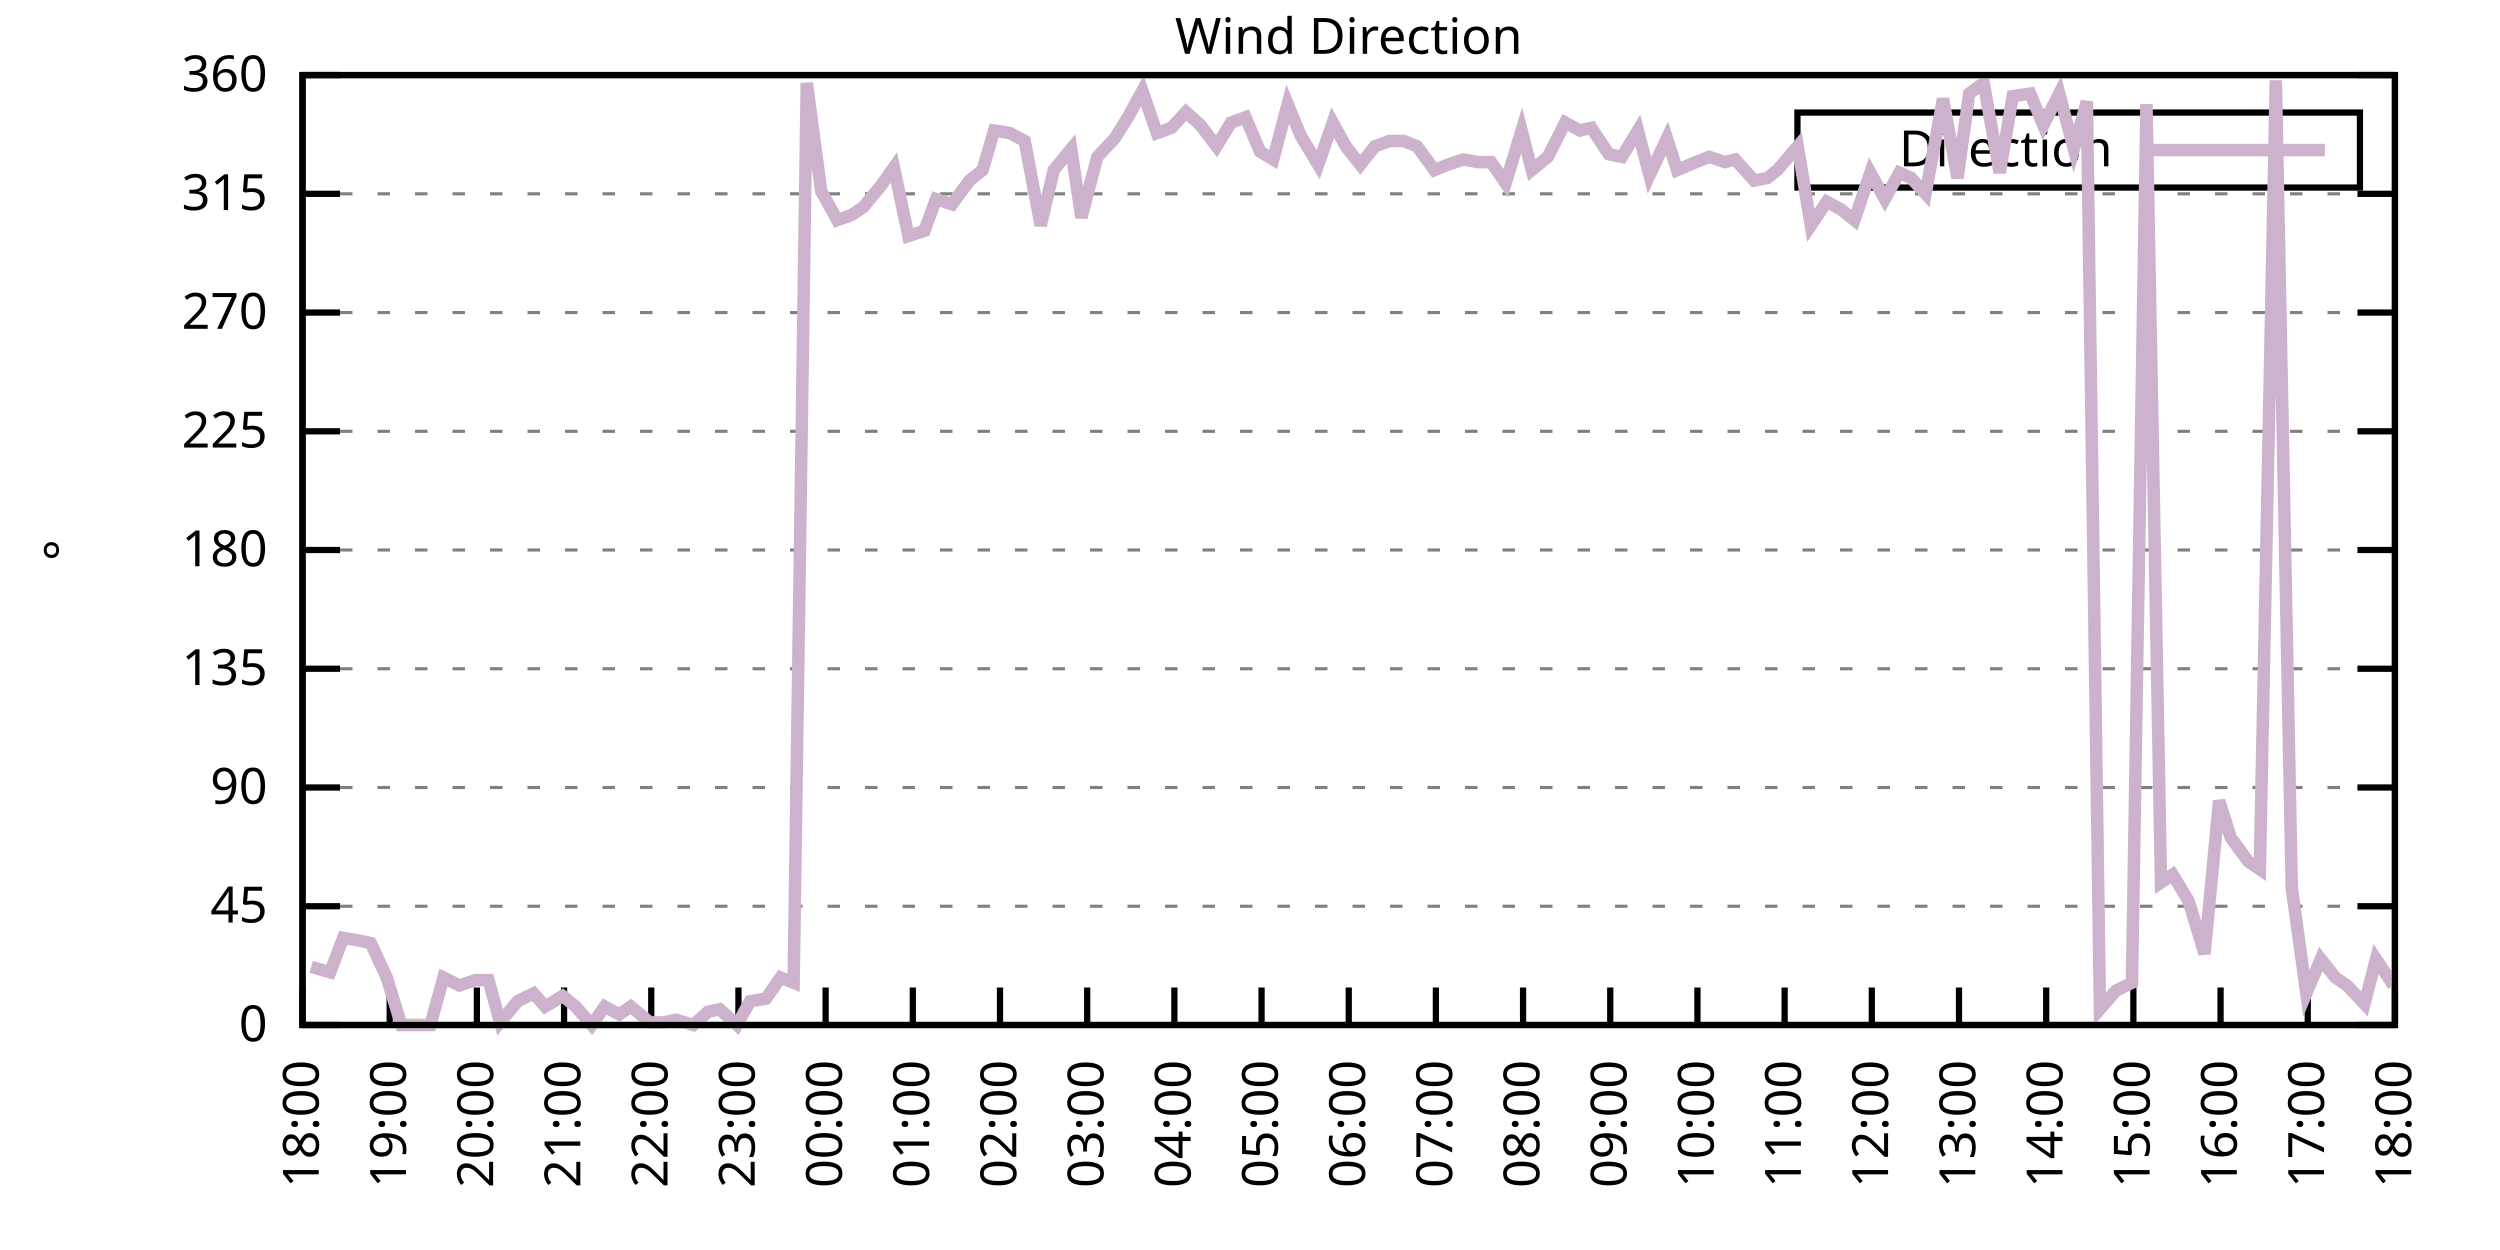
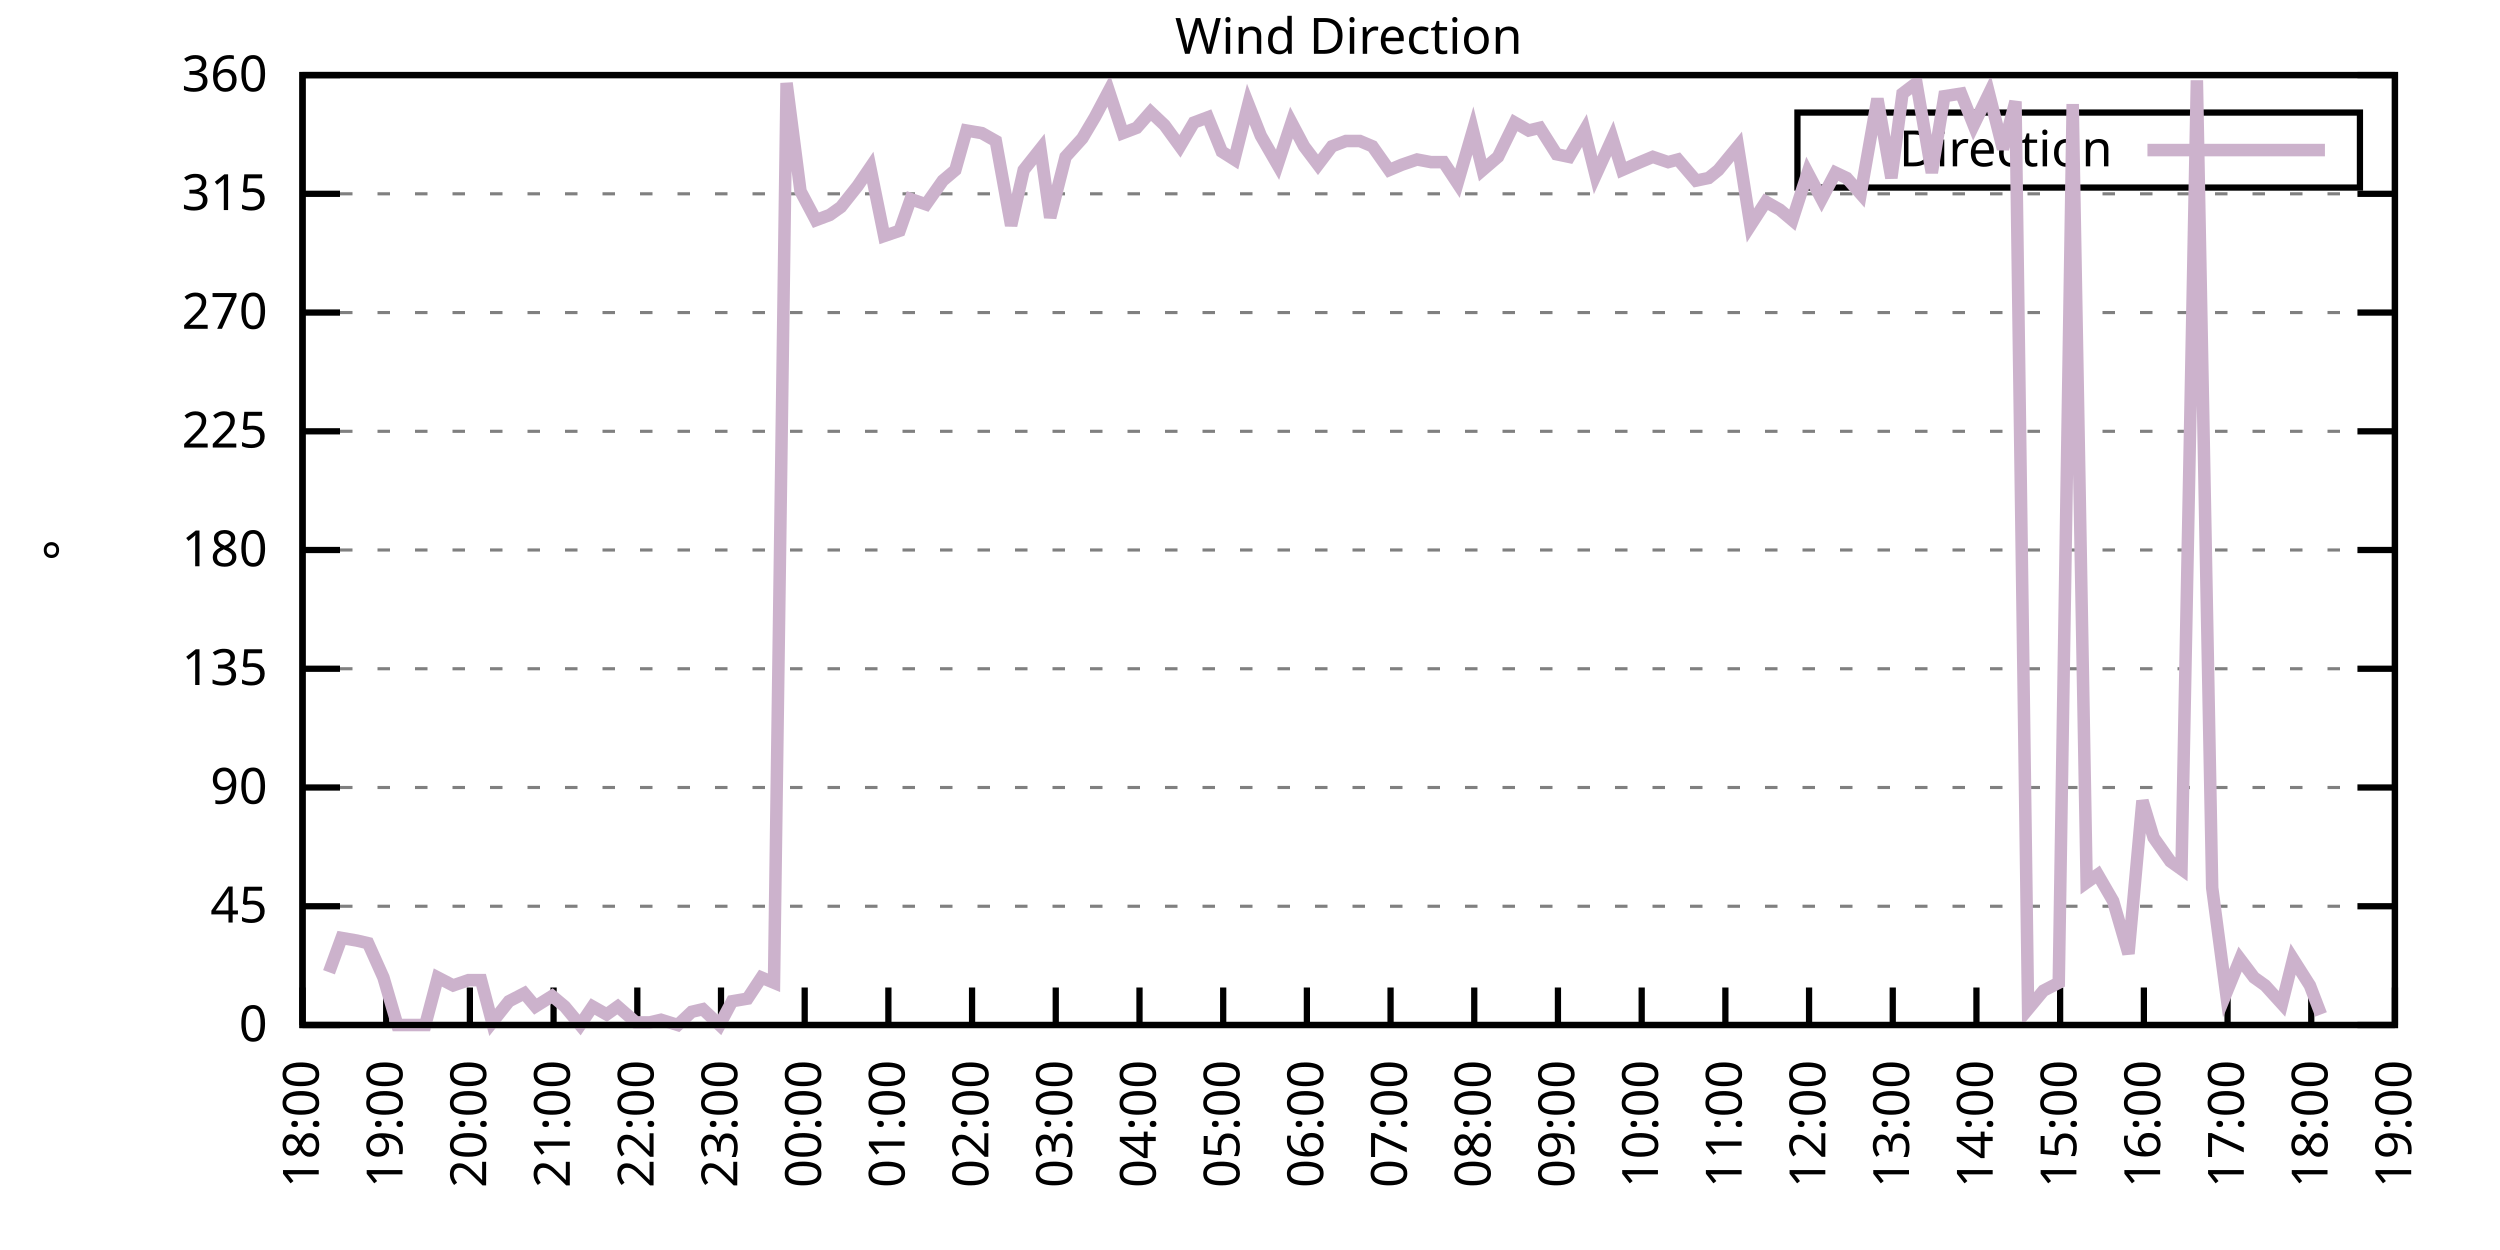
<svg xmlns="http://www.w3.org/2000/svg" xmlns:xlink="http://www.w3.org/1999/xlink" width="400" height="200" viewBox="0 0 400 200">
  <g id="gnuplot_canvas">
    <rect x="0" y="0" width="400" height="200" fill="none" />
    <defs>
      <circle id="gpDot" r="0.5" stroke-width="0.5" stroke="currentColor" />
      <path id="gpPt0" stroke-width="0.333" stroke="currentColor" d="M-1,0 h2 M0,-1 v2" />
      <path id="gpPt1" stroke-width="0.333" stroke="currentColor" d="M-1,-1 L1,1 M1,-1 L-1,1" />
      <path id="gpPt2" stroke-width="0.333" stroke="currentColor" d="M-1,0 L1,0 M0,-1 L0,1 M-1,-1 L1,1 M-1,1 L1,-1" />
      <rect id="gpPt3" stroke-width="0.333" stroke="currentColor" x="-1" y="-1" width="2" height="2" />
      <rect id="gpPt4" stroke-width="0.333" stroke="currentColor" fill="currentColor" x="-1" y="-1" width="2" height="2" />
      <circle id="gpPt5" stroke-width="0.333" stroke="currentColor" cx="0" cy="0" r="1" />
      <use xlink:href="#gpPt5" id="gpPt6" fill="currentColor" stroke="none" />
      <path id="gpPt7" stroke-width="0.333" stroke="currentColor" d="M0,-1.33 L-1.33,0.67 L1.33,0.67 z" />
      <use xlink:href="#gpPt7" id="gpPt8" fill="currentColor" stroke="none" />
      <use xlink:href="#gpPt7" id="gpPt9" stroke="currentColor" transform="rotate(180)" />
      <use xlink:href="#gpPt9" id="gpPt10" fill="currentColor" stroke="none" />
      <use xlink:href="#gpPt3" id="gpPt11" stroke="currentColor" transform="rotate(45)" />
      <use xlink:href="#gpPt11" id="gpPt12" fill="currentColor" stroke="none" />
      <path id="gpPt13" stroke-width="0.333" stroke="currentColor" d="M0,1.330 L1.265,0.411 L0.782,-1.067 L-0.782,-1.076 L-1.265,0.411 z" />
      <use xlink:href="#gpPt13" id="gpPt14" fill="currentColor" stroke="none" />
      <filter id="textbox" filterUnits="objectBoundingBox" x="0" y="0" height="1" width="1">
        <feFlood flood-color="white" flood-opacity="1" result="bgnd" />
        <feComposite in="SourceGraphic" in2="bgnd" operator="atop" />
      </filter>
      <filter id="greybox" filterUnits="objectBoundingBox" x="0" y="0" height="1" width="1">
        <feFlood flood-color="lightgrey" flood-opacity="1" result="grey" />
        <feComposite in="SourceGraphic" in2="grey" operator="atop" />
      </filter>
    </defs>
    <g fill="none" color="white" stroke="currentColor" stroke-width="1.00" stroke-linecap="butt" stroke-linejoin="miter">
</g>
    <g fill="none" color="black" stroke="currentColor" stroke-width="1.00" stroke-linecap="butt" stroke-linejoin="miter">
      <g stroke="none" shape-rendering="crispEdges">
        <polygon fill="rgb(255, 255, 255)" points="48.40,164.00 383.18,164.00 383.18,12.02 48.40,12.02 " />
      </g>
    </g>
    <g fill="none" color="black" stroke="currentColor" stroke-width="1.00" stroke-linecap="butt" stroke-linejoin="miter">
</g>
    <g fill="none" color="black" stroke="black" stroke-width="0.50" stroke-linecap="butt" stroke-linejoin="miter">
</g>
    <g fill="none" color="gray" stroke="currentColor" stroke-width="0.50" stroke-linecap="butt" stroke-linejoin="miter">
      <path stroke="gray" stroke-dasharray="2,4" class="gridline" d="M48.40,164.00 L383.19,164.00  " />
    </g>
    <g fill="none" color="gray" stroke="gray" stroke-width="1.00" stroke-linecap="butt" stroke-linejoin="miter">
</g>
    <g fill="none" color="black" stroke="currentColor" stroke-width="1.00" stroke-linecap="butt" stroke-linejoin="miter">
      <path stroke="black" d="M48.40,164.00 L54.40,164.00 M383.19,164.00 L377.19,164.00  " />
      <g transform="translate(42.80,166.60)" stroke="none" fill="black" font-family="Sans" font-size="8.00" text-anchor="end">
        <text>
          <tspan font-family="Sans"> 0</tspan>
        </text>
      </g>
    </g>
    <g fill="none" color="black" stroke="currentColor" stroke-width="1.00" stroke-linecap="butt" stroke-linejoin="miter">
</g>
    <g fill="none" color="black" stroke="black" stroke-width="0.50" stroke-linecap="butt" stroke-linejoin="miter">
</g>
    <g fill="none" color="gray" stroke="currentColor" stroke-width="0.50" stroke-linecap="butt" stroke-linejoin="miter">
      <path stroke="gray" stroke-dasharray="2,4" class="gridline" d="M48.40,145.00 L383.19,145.00  " />
    </g>
    <g fill="none" color="gray" stroke="gray" stroke-width="1.00" stroke-linecap="butt" stroke-linejoin="miter">
</g>
    <g fill="none" color="black" stroke="currentColor" stroke-width="1.00" stroke-linecap="butt" stroke-linejoin="miter">
      <path stroke="black" d="M48.40,145.00 L54.40,145.00 M383.19,145.00 L377.19,145.00  " />
      <g transform="translate(42.80,147.60)" stroke="none" fill="black" font-family="Sans" font-size="8.00" text-anchor="end">
        <text>
          <tspan font-family="Sans"> 45</tspan>
        </text>
      </g>
    </g>
    <g fill="none" color="black" stroke="currentColor" stroke-width="1.00" stroke-linecap="butt" stroke-linejoin="miter">
</g>
    <g fill="none" color="black" stroke="black" stroke-width="0.50" stroke-linecap="butt" stroke-linejoin="miter">
</g>
    <g fill="none" color="gray" stroke="currentColor" stroke-width="0.50" stroke-linecap="butt" stroke-linejoin="miter">
      <path stroke="gray" stroke-dasharray="2,4" class="gridline" d="M48.40,126.00 L383.19,126.00  " />
    </g>
    <g fill="none" color="gray" stroke="gray" stroke-width="1.00" stroke-linecap="butt" stroke-linejoin="miter">
</g>
    <g fill="none" color="black" stroke="currentColor" stroke-width="1.00" stroke-linecap="butt" stroke-linejoin="miter">
      <path stroke="black" d="M48.40,126.00 L54.40,126.00 M383.19,126.00 L377.19,126.00  " />
      <g transform="translate(42.80,128.60)" stroke="none" fill="black" font-family="Sans" font-size="8.00" text-anchor="end">
        <text>
          <tspan font-family="Sans"> 90</tspan>
        </text>
      </g>
    </g>
    <g fill="none" color="black" stroke="currentColor" stroke-width="1.00" stroke-linecap="butt" stroke-linejoin="miter">
</g>
    <g fill="none" color="black" stroke="black" stroke-width="0.50" stroke-linecap="butt" stroke-linejoin="miter">
</g>
    <g fill="none" color="gray" stroke="currentColor" stroke-width="0.50" stroke-linecap="butt" stroke-linejoin="miter">
      <path stroke="gray" stroke-dasharray="2,4" class="gridline" d="M48.40,107.00 L383.19,107.00  " />
    </g>
    <g fill="none" color="gray" stroke="gray" stroke-width="1.00" stroke-linecap="butt" stroke-linejoin="miter">
</g>
    <g fill="none" color="black" stroke="currentColor" stroke-width="1.00" stroke-linecap="butt" stroke-linejoin="miter">
      <path stroke="black" d="M48.40,107.00 L54.40,107.00 M383.19,107.00 L377.19,107.00  " />
      <g transform="translate(42.80,109.60)" stroke="none" fill="black" font-family="Sans" font-size="8.00" text-anchor="end">
        <text>
          <tspan font-family="Sans"> 135</tspan>
        </text>
      </g>
    </g>
    <g fill="none" color="black" stroke="currentColor" stroke-width="1.00" stroke-linecap="butt" stroke-linejoin="miter">
</g>
    <g fill="none" color="black" stroke="black" stroke-width="0.50" stroke-linecap="butt" stroke-linejoin="miter">
</g>
    <g fill="none" color="gray" stroke="currentColor" stroke-width="0.50" stroke-linecap="butt" stroke-linejoin="miter">
      <path stroke="gray" stroke-dasharray="2,4" class="gridline" d="M48.40,88.00 L383.19,88.00  " />
    </g>
    <g fill="none" color="gray" stroke="gray" stroke-width="1.00" stroke-linecap="butt" stroke-linejoin="miter">
</g>
    <g fill="none" color="black" stroke="currentColor" stroke-width="1.00" stroke-linecap="butt" stroke-linejoin="miter">
      <path stroke="black" d="M48.40,88.00 L54.40,88.00 M383.19,88.00 L377.19,88.00  " />
      <g transform="translate(42.80,90.60)" stroke="none" fill="black" font-family="Sans" font-size="8.00" text-anchor="end">
        <text>
          <tspan font-family="Sans"> 180</tspan>
        </text>
      </g>
    </g>
    <g fill="none" color="black" stroke="currentColor" stroke-width="1.00" stroke-linecap="butt" stroke-linejoin="miter">
</g>
    <g fill="none" color="black" stroke="black" stroke-width="0.50" stroke-linecap="butt" stroke-linejoin="miter">
</g>
    <g fill="none" color="gray" stroke="currentColor" stroke-width="0.50" stroke-linecap="butt" stroke-linejoin="miter">
      <path stroke="gray" stroke-dasharray="2,4" class="gridline" d="M48.40,69.01 L383.19,69.01  " />
    </g>
    <g fill="none" color="gray" stroke="gray" stroke-width="1.00" stroke-linecap="butt" stroke-linejoin="miter">
</g>
    <g fill="none" color="black" stroke="currentColor" stroke-width="1.00" stroke-linecap="butt" stroke-linejoin="miter">
      <path stroke="black" d="M48.40,69.01 L54.40,69.01 M383.19,69.01 L377.19,69.01  " />
      <g transform="translate(42.80,71.61)" stroke="none" fill="black" font-family="Sans" font-size="8.00" text-anchor="end">
        <text>
          <tspan font-family="Sans"> 225</tspan>
        </text>
      </g>
    </g>
    <g fill="none" color="black" stroke="currentColor" stroke-width="1.00" stroke-linecap="butt" stroke-linejoin="miter">
</g>
    <g fill="none" color="black" stroke="black" stroke-width="0.50" stroke-linecap="butt" stroke-linejoin="miter">
</g>
    <g fill="none" color="gray" stroke="currentColor" stroke-width="0.50" stroke-linecap="butt" stroke-linejoin="miter">
      <path stroke="gray" stroke-dasharray="2,4" class="gridline" d="M48.40,50.01 L383.19,50.01  " />
    </g>
    <g fill="none" color="gray" stroke="gray" stroke-width="1.00" stroke-linecap="butt" stroke-linejoin="miter">
</g>
    <g fill="none" color="black" stroke="currentColor" stroke-width="1.00" stroke-linecap="butt" stroke-linejoin="miter">
      <path stroke="black" d="M48.40,50.01 L54.40,50.01 M383.19,50.01 L377.19,50.01  " />
      <g transform="translate(42.80,52.61)" stroke="none" fill="black" font-family="Sans" font-size="8.00" text-anchor="end">
        <text>
          <tspan font-family="Sans"> 270</tspan>
        </text>
      </g>
    </g>
    <g fill="none" color="black" stroke="currentColor" stroke-width="1.00" stroke-linecap="butt" stroke-linejoin="miter">
</g>
    <g fill="none" color="black" stroke="black" stroke-width="0.50" stroke-linecap="butt" stroke-linejoin="miter">
</g>
    <g fill="none" color="gray" stroke="currentColor" stroke-width="0.50" stroke-linecap="butt" stroke-linejoin="miter">
      <path stroke="gray" stroke-dasharray="2,4" class="gridline" d="M48.40,31.01 L383.19,31.01  " />
    </g>
    <g fill="none" color="gray" stroke="gray" stroke-width="1.00" stroke-linecap="butt" stroke-linejoin="miter">
</g>
    <g fill="none" color="black" stroke="currentColor" stroke-width="1.00" stroke-linecap="butt" stroke-linejoin="miter">
      <path stroke="black" d="M48.40,31.01 L54.40,31.01 M383.19,31.01 L377.19,31.01  " />
      <g transform="translate(42.80,33.61)" stroke="none" fill="black" font-family="Sans" font-size="8.00" text-anchor="end">
        <text>
          <tspan font-family="Sans"> 315</tspan>
        </text>
      </g>
    </g>
    <g fill="none" color="black" stroke="currentColor" stroke-width="1.00" stroke-linecap="butt" stroke-linejoin="miter">
</g>
    <g fill="none" color="black" stroke="black" stroke-width="0.50" stroke-linecap="butt" stroke-linejoin="miter">
</g>
    <g fill="none" color="gray" stroke="currentColor" stroke-width="0.50" stroke-linecap="butt" stroke-linejoin="miter">
      <path stroke="gray" stroke-dasharray="2,4" class="gridline" d="M48.40,12.01 L383.19,12.01  " />
    </g>
    <g fill="none" color="gray" stroke="gray" stroke-width="1.00" stroke-linecap="butt" stroke-linejoin="miter">
</g>
    <g fill="none" color="black" stroke="currentColor" stroke-width="1.00" stroke-linecap="butt" stroke-linejoin="miter">
      <path stroke="black" d="M48.40,12.01 L54.40,12.01 M383.19,12.01 L377.19,12.01  " />
      <g transform="translate(42.80,14.61)" stroke="none" fill="black" font-family="Sans" font-size="8.00" text-anchor="end">
        <text>
          <tspan font-family="Sans"> 360</tspan>
        </text>
      </g>
    </g>
    <g fill="none" color="black" stroke="currentColor" stroke-width="1.00" stroke-linecap="butt" stroke-linejoin="miter">
      <path stroke="black" d="M48.40,164.00 L48.40,158.00  " />
      <g transform="translate(51.00,169.60) rotate(270.00)" stroke="none" fill="black" font-family="Sans" font-size="8.00" text-anchor="end">
        <text>
          <tspan font-family="Sans">18:00</tspan>
        </text>
      </g>
    </g>
    <g fill="none" color="black" stroke="currentColor" stroke-width="1.00" stroke-linecap="butt" stroke-linejoin="miter">
-       <path stroke="black" d="M62.35,164.00 L62.35,158.00  " />
-       <g transform="translate(64.95,169.60) rotate(270.00)" stroke="none" fill="black" font-family="Sans" font-size="8.00" text-anchor="end">
+       <path stroke="black" d="M61.79,164.00 L61.79,158.00  " />
+       <g transform="translate(64.39,169.60) rotate(270.00)" stroke="none" fill="black" font-family="Sans" font-size="8.00" text-anchor="end">
        <text>
          <tspan font-family="Sans">19:00</tspan>
        </text>
      </g>
    </g>
    <g fill="none" color="black" stroke="currentColor" stroke-width="1.00" stroke-linecap="butt" stroke-linejoin="miter">
-       <path stroke="black" d="M76.30,164.00 L76.30,158.00  " />
-       <g transform="translate(78.90,169.60) rotate(270.00)" stroke="none" fill="black" font-family="Sans" font-size="8.00" text-anchor="end">
+       <path stroke="black" d="M75.18,164.00 L75.18,158.00  " />
+       <g transform="translate(77.78,169.60) rotate(270.00)" stroke="none" fill="black" font-family="Sans" font-size="8.00" text-anchor="end">
        <text>
          <tspan font-family="Sans">20:00</tspan>
        </text>
      </g>
    </g>
    <g fill="none" color="black" stroke="currentColor" stroke-width="1.00" stroke-linecap="butt" stroke-linejoin="miter">
-       <path stroke="black" d="M90.25,164.00 L90.25,158.00  " />
-       <g transform="translate(92.85,169.60) rotate(270.00)" stroke="none" fill="black" font-family="Sans" font-size="8.00" text-anchor="end">
+       <path stroke="black" d="M88.57,164.00 L88.57,158.00  " />
+       <g transform="translate(91.17,169.60) rotate(270.00)" stroke="none" fill="black" font-family="Sans" font-size="8.00" text-anchor="end">
        <text>
          <tspan font-family="Sans">21:00</tspan>
        </text>
      </g>
    </g>
    <g fill="none" color="black" stroke="currentColor" stroke-width="1.00" stroke-linecap="butt" stroke-linejoin="miter">
-       <path stroke="black" d="M104.20,164.00 L104.20,158.00  " />
-       <g transform="translate(106.80,169.60) rotate(270.00)" stroke="none" fill="black" font-family="Sans" font-size="8.00" text-anchor="end">
+       <path stroke="black" d="M101.97,164.00 L101.97,158.00  " />
+       <g transform="translate(104.57,169.60) rotate(270.00)" stroke="none" fill="black" font-family="Sans" font-size="8.00" text-anchor="end">
        <text>
          <tspan font-family="Sans">22:00</tspan>
        </text>
      </g>
    </g>
    <g fill="none" color="black" stroke="currentColor" stroke-width="1.00" stroke-linecap="butt" stroke-linejoin="miter">
-       <path stroke="black" d="M118.15,164.00 L118.15,158.00  " />
-       <g transform="translate(120.75,169.60) rotate(270.00)" stroke="none" fill="black" font-family="Sans" font-size="8.00" text-anchor="end">
+       <path stroke="black" d="M115.36,164.00 L115.36,158.00  " />
+       <g transform="translate(117.96,169.60) rotate(270.00)" stroke="none" fill="black" font-family="Sans" font-size="8.00" text-anchor="end">
        <text>
          <tspan font-family="Sans">23:00</tspan>
        </text>
      </g>
    </g>
    <g fill="none" color="black" stroke="currentColor" stroke-width="1.00" stroke-linecap="butt" stroke-linejoin="miter">
-       <path stroke="black" d="M132.10,164.00 L132.10,158.00  " />
-       <g transform="translate(134.70,169.60) rotate(270.00)" stroke="none" fill="black" font-family="Sans" font-size="8.00" text-anchor="end">
+       <path stroke="black" d="M128.75,164.00 L128.75,158.00  " />
+       <g transform="translate(131.35,169.60) rotate(270.00)" stroke="none" fill="black" font-family="Sans" font-size="8.00" text-anchor="end">
        <text>
          <tspan font-family="Sans">00:00</tspan>
        </text>
      </g>
    </g>
    <g fill="none" color="black" stroke="currentColor" stroke-width="1.00" stroke-linecap="butt" stroke-linejoin="miter">
-       <path stroke="black" d="M146.05,164.00 L146.05,158.00  " />
-       <g transform="translate(148.65,169.60) rotate(270.00)" stroke="none" fill="black" font-family="Sans" font-size="8.00" text-anchor="end">
+       <path stroke="black" d="M142.14,164.00 L142.14,158.00  " />
+       <g transform="translate(144.74,169.60) rotate(270.00)" stroke="none" fill="black" font-family="Sans" font-size="8.00" text-anchor="end">
        <text>
          <tspan font-family="Sans">01:00</tspan>
        </text>
      </g>
    </g>
    <g fill="none" color="black" stroke="currentColor" stroke-width="1.00" stroke-linecap="butt" stroke-linejoin="miter">
-       <path stroke="black" d="M160.00,164.00 L160.00,158.00  " />
-       <g transform="translate(162.60,169.60) rotate(270.00)" stroke="none" fill="black" font-family="Sans" font-size="8.00" text-anchor="end">
+       <path stroke="black" d="M155.53,164.00 L155.53,158.00  " />
+       <g transform="translate(158.13,169.60) rotate(270.00)" stroke="none" fill="black" font-family="Sans" font-size="8.00" text-anchor="end">
        <text>
          <tspan font-family="Sans">02:00</tspan>
        </text>
      </g>
    </g>
    <g fill="none" color="black" stroke="currentColor" stroke-width="1.00" stroke-linecap="butt" stroke-linejoin="miter">
-       <path stroke="black" d="M173.95,164.00 L173.95,158.00  " />
-       <g transform="translate(176.55,169.60) rotate(270.00)" stroke="none" fill="black" font-family="Sans" font-size="8.00" text-anchor="end">
+       <path stroke="black" d="M168.92,164.00 L168.92,158.00  " />
+       <g transform="translate(171.52,169.60) rotate(270.00)" stroke="none" fill="black" font-family="Sans" font-size="8.00" text-anchor="end">
        <text>
          <tspan font-family="Sans">03:00</tspan>
        </text>
      </g>
    </g>
    <g fill="none" color="black" stroke="currentColor" stroke-width="1.00" stroke-linecap="butt" stroke-linejoin="miter">
-       <path stroke="black" d="M187.90,164.00 L187.90,158.00  " />
-       <g transform="translate(190.50,169.60) rotate(270.00)" stroke="none" fill="black" font-family="Sans" font-size="8.00" text-anchor="end">
+       <path stroke="black" d="M182.32,164.00 L182.32,158.00  " />
+       <g transform="translate(184.92,169.60) rotate(270.00)" stroke="none" fill="black" font-family="Sans" font-size="8.00" text-anchor="end">
        <text>
          <tspan font-family="Sans">04:00</tspan>
        </text>
      </g>
    </g>
    <g fill="none" color="black" stroke="currentColor" stroke-width="1.00" stroke-linecap="butt" stroke-linejoin="miter">
-       <path stroke="black" d="M201.85,164.00 L201.85,158.00  " />
-       <g transform="translate(204.45,169.60) rotate(270.00)" stroke="none" fill="black" font-family="Sans" font-size="8.00" text-anchor="end">
+       <path stroke="black" d="M195.71,164.00 L195.71,158.00  " />
+       <g transform="translate(198.31,169.60) rotate(270.00)" stroke="none" fill="black" font-family="Sans" font-size="8.00" text-anchor="end">
        <text>
          <tspan font-family="Sans">05:00</tspan>
        </text>
      </g>
    </g>
    <g fill="none" color="black" stroke="currentColor" stroke-width="1.00" stroke-linecap="butt" stroke-linejoin="miter">
-       <path stroke="black" d="M215.80,164.00 L215.80,158.00  " />
-       <g transform="translate(218.40,169.60) rotate(270.00)" stroke="none" fill="black" font-family="Sans" font-size="8.00" text-anchor="end">
+       <path stroke="black" d="M209.10,164.00 L209.10,158.00  " />
+       <g transform="translate(211.70,169.60) rotate(270.00)" stroke="none" fill="black" font-family="Sans" font-size="8.00" text-anchor="end">
        <text>
          <tspan font-family="Sans">06:00</tspan>
        </text>
      </g>
    </g>
    <g fill="none" color="black" stroke="currentColor" stroke-width="1.00" stroke-linecap="butt" stroke-linejoin="miter">
-       <path stroke="black" d="M229.74,164.00 L229.74,158.00  " />
-       <g transform="translate(232.34,169.60) rotate(270.00)" stroke="none" fill="black" font-family="Sans" font-size="8.00" text-anchor="end">
+       <path stroke="black" d="M222.49,164.00 L222.49,158.00  " />
+       <g transform="translate(225.09,169.60) rotate(270.00)" stroke="none" fill="black" font-family="Sans" font-size="8.00" text-anchor="end">
        <text>
          <tspan font-family="Sans">07:00</tspan>
        </text>
      </g>
    </g>
    <g fill="none" color="black" stroke="currentColor" stroke-width="1.00" stroke-linecap="butt" stroke-linejoin="miter">
-       <path stroke="black" d="M243.69,164.00 L243.69,158.00  " />
-       <g transform="translate(246.29,169.60) rotate(270.00)" stroke="none" fill="black" font-family="Sans" font-size="8.00" text-anchor="end">
+       <path stroke="black" d="M235.88,164.00 L235.88,158.00  " />
+       <g transform="translate(238.48,169.60) rotate(270.00)" stroke="none" fill="black" font-family="Sans" font-size="8.00" text-anchor="end">
        <text>
          <tspan font-family="Sans">08:00</tspan>
        </text>
      </g>
    </g>
    <g fill="none" color="black" stroke="currentColor" stroke-width="1.00" stroke-linecap="butt" stroke-linejoin="miter">
-       <path stroke="black" d="M257.64,164.00 L257.64,158.00  " />
-       <g transform="translate(260.24,169.60) rotate(270.00)" stroke="none" fill="black" font-family="Sans" font-size="8.00" text-anchor="end">
+       <path stroke="black" d="M249.27,164.00 L249.27,158.00  " />
+       <g transform="translate(251.87,169.60) rotate(270.00)" stroke="none" fill="black" font-family="Sans" font-size="8.00" text-anchor="end">
        <text>
          <tspan font-family="Sans">09:00</tspan>
        </text>
      </g>
    </g>
    <g fill="none" color="black" stroke="currentColor" stroke-width="1.00" stroke-linecap="butt" stroke-linejoin="miter">
-       <path stroke="black" d="M271.59,164.00 L271.59,158.00  " />
-       <g transform="translate(274.19,169.60) rotate(270.00)" stroke="none" fill="black" font-family="Sans" font-size="8.00" text-anchor="end">
+       <path stroke="black" d="M262.67,164.00 L262.67,158.00  " />
+       <g transform="translate(265.27,169.60) rotate(270.00)" stroke="none" fill="black" font-family="Sans" font-size="8.00" text-anchor="end">
        <text>
          <tspan font-family="Sans">10:00</tspan>
        </text>
      </g>
    </g>
    <g fill="none" color="black" stroke="currentColor" stroke-width="1.00" stroke-linecap="butt" stroke-linejoin="miter">
-       <path stroke="black" d="M285.54,164.00 L285.54,158.00  " />
-       <g transform="translate(288.14,169.60) rotate(270.00)" stroke="none" fill="black" font-family="Sans" font-size="8.00" text-anchor="end">
+       <path stroke="black" d="M276.06,164.00 L276.06,158.00  " />
+       <g transform="translate(278.66,169.60) rotate(270.00)" stroke="none" fill="black" font-family="Sans" font-size="8.00" text-anchor="end">
        <text>
          <tspan font-family="Sans">11:00</tspan>
        </text>
      </g>
    </g>
    <g fill="none" color="black" stroke="currentColor" stroke-width="1.00" stroke-linecap="butt" stroke-linejoin="miter">
-       <path stroke="black" d="M299.49,164.00 L299.49,158.00  " />
-       <g transform="translate(302.09,169.60) rotate(270.00)" stroke="none" fill="black" font-family="Sans" font-size="8.00" text-anchor="end">
+       <path stroke="black" d="M289.45,164.00 L289.45,158.00  " />
+       <g transform="translate(292.05,169.60) rotate(270.00)" stroke="none" fill="black" font-family="Sans" font-size="8.00" text-anchor="end">
        <text>
          <tspan font-family="Sans">12:00</tspan>
        </text>
      </g>
    </g>
    <g fill="none" color="black" stroke="currentColor" stroke-width="1.00" stroke-linecap="butt" stroke-linejoin="miter">
-       <path stroke="black" d="M313.44,164.00 L313.44,158.00  " />
-       <g transform="translate(316.04,169.60) rotate(270.00)" stroke="none" fill="black" font-family="Sans" font-size="8.00" text-anchor="end">
+       <path stroke="black" d="M302.84,164.00 L302.84,158.00  " />
+       <g transform="translate(305.44,169.60) rotate(270.00)" stroke="none" fill="black" font-family="Sans" font-size="8.00" text-anchor="end">
        <text>
          <tspan font-family="Sans">13:00</tspan>
        </text>
      </g>
    </g>
    <g fill="none" color="black" stroke="currentColor" stroke-width="1.00" stroke-linecap="butt" stroke-linejoin="miter">
-       <path stroke="black" d="M327.39,164.00 L327.39,158.00  " />
-       <g transform="translate(329.99,169.60) rotate(270.00)" stroke="none" fill="black" font-family="Sans" font-size="8.00" text-anchor="end">
+       <path stroke="black" d="M316.23,164.00 L316.23,158.00  " />
+       <g transform="translate(318.83,169.60) rotate(270.00)" stroke="none" fill="black" font-family="Sans" font-size="8.00" text-anchor="end">
        <text>
          <tspan font-family="Sans">14:00</tspan>
        </text>
      </g>
    </g>
    <g fill="none" color="black" stroke="currentColor" stroke-width="1.00" stroke-linecap="butt" stroke-linejoin="miter">
-       <path stroke="black" d="M341.34,164.00 L341.34,158.00  " />
-       <g transform="translate(343.94,169.60) rotate(270.00)" stroke="none" fill="black" font-family="Sans" font-size="8.00" text-anchor="end">
+       <path stroke="black" d="M329.62,164.00 L329.62,158.00  " />
+       <g transform="translate(332.22,169.60) rotate(270.00)" stroke="none" fill="black" font-family="Sans" font-size="8.00" text-anchor="end">
        <text>
          <tspan font-family="Sans">15:00</tspan>
        </text>
      </g>
    </g>
    <g fill="none" color="black" stroke="currentColor" stroke-width="1.00" stroke-linecap="butt" stroke-linejoin="miter">
-       <path stroke="black" d="M355.29,164.00 L355.29,158.00  " />
-       <g transform="translate(357.89,169.60) rotate(270.00)" stroke="none" fill="black" font-family="Sans" font-size="8.00" text-anchor="end">
+       <path stroke="black" d="M343.02,164.00 L343.02,158.00  " />
+       <g transform="translate(345.62,169.60) rotate(270.00)" stroke="none" fill="black" font-family="Sans" font-size="8.00" text-anchor="end">
        <text>
          <tspan font-family="Sans">16:00</tspan>
        </text>
      </g>
    </g>
    <g fill="none" color="black" stroke="currentColor" stroke-width="1.00" stroke-linecap="butt" stroke-linejoin="miter">
-       <path stroke="black" d="M369.24,164.00 L369.24,158.00  " />
-       <g transform="translate(371.84,169.60) rotate(270.00)" stroke="none" fill="black" font-family="Sans" font-size="8.00" text-anchor="end">
+       <path stroke="black" d="M356.41,164.00 L356.41,158.00  " />
+       <g transform="translate(359.01,169.60) rotate(270.00)" stroke="none" fill="black" font-family="Sans" font-size="8.00" text-anchor="end">
        <text>
          <tspan font-family="Sans">17:00</tspan>
+         </text>
+       </g>
+     </g>
+     <g fill="none" color="black" stroke="currentColor" stroke-width="1.00" stroke-linecap="butt" stroke-linejoin="miter">
+       <path stroke="black" d="M369.80,164.00 L369.80,158.00  " />
+       <g transform="translate(372.40,169.60) rotate(270.00)" stroke="none" fill="black" font-family="Sans" font-size="8.00" text-anchor="end">
+         <text>
+           <tspan font-family="Sans">18:00</tspan>
        </text>
      </g>
    </g>
    <g fill="none" color="black" stroke="currentColor" stroke-width="1.00" stroke-linecap="butt" stroke-linejoin="miter">
      <path stroke="black" d="M383.19,164.00 L383.19,158.00  " />
      <g transform="translate(385.79,169.60) rotate(270.00)" stroke="none" fill="black" font-family="Sans" font-size="8.00" text-anchor="end">
        <text>
-           <tspan font-family="Sans">18:00</tspan>
+           <tspan font-family="Sans">19:00</tspan>
        </text>
      </g>
    </g>
    <g fill="none" color="black" stroke="currentColor" stroke-width="1.00" stroke-linecap="butt" stroke-linejoin="miter">
</g>
    <g fill="none" color="black" stroke="currentColor" stroke-width="1.00" stroke-linecap="butt" stroke-linejoin="miter">
      <path stroke="black" d="M48.40,12.01 L48.40,164.00 L383.19,164.00 L383.19,12.01 L48.40,12.01 Z  " />
    </g>
    <g fill="none" color="black" stroke="currentColor" stroke-width="1.00" stroke-linecap="butt" stroke-linejoin="miter">
</g>
    <g fill="none" color="black" stroke="currentColor" stroke-width="1.00" stroke-linecap="butt" stroke-linejoin="miter">
      <path stroke="black" d="M287.59,30.01 L287.59,18.01 L377.59,18.01 L377.59,30.01 L287.59,30.01 Z  " />
    </g>
    <g id="Wind_direction_plot_1">
      <g fill="none" color="white" stroke="black" stroke-width="2.00" stroke-linecap="butt" stroke-linejoin="miter">
</g>
      <g fill="none" color="black" stroke="currentColor" stroke-width="2.00" stroke-linecap="butt" stroke-linejoin="miter">
        <g transform="translate(337.99,26.61)" stroke="none" fill="black" font-family="Sans" font-size="8.00" text-anchor="end">
          <text>
            <tspan font-family="Sans">Direction</tspan>
          </text>
        </g>
      </g>
      <g fill="none" color="black" stroke="currentColor" stroke-width="2.00" stroke-linecap="butt" stroke-linejoin="miter">
-         <path stroke="rgb(204, 178, 204)" d="M343.59,24.01 L371.99,24.01 M49.79,154.71 L52.82,155.56 L54.91,150.07 L57.47,150.49 L59.33,150.91 L61.88,156.40   L64.21,164.00 L66.53,164.00 L68.86,164.00 L70.95,156.40 L73.51,157.67 L76.07,156.82 L78.16,156.82 L80.02,163.58   L82.81,160.20 L85.37,158.93 L87.23,161.04 L90.02,159.36 L92.11,161.04 L94.67,164.00 L96.76,161.04 L99.08,162.31   L100.94,161.04 L103.97,163.58 L106.29,163.58 L108.15,163.16 L110.94,164.00 L113.27,161.89 L115.13,161.47 L117.92,164.00   L120.01,160.20 L122.57,159.78 L124.89,156.40 L126.98,157.24 L129.08,13.28 L131.40,30.59 L133.96,35.23 L136.28,34.39   L138.14,33.12 L140.93,29.74 L143.02,26.79 L145.35,37.76 L147.91,36.92 L149.77,31.85 L152.32,32.70 L155.11,28.90   L157.21,27.21 L159.07,20.88 L161.62,21.30 L163.95,22.56 L166.51,36.08 L168.60,27.21 L171.39,23.83 L173.02,34.81   L175.57,25.10 L178.36,22.14 L180.46,18.77 L182.78,14.54 L185.11,21.30 L187.43,20.45 L189.76,17.92 L192.08,20.03   L194.64,23.41 L196.96,19.61 L199.29,18.77 L201.61,24.25 L203.71,25.52 L206.03,16.65 L208.12,21.72 L210.91,26.36   L213.24,19.61 L215.33,23.41 L217.65,26.36 L219.98,23.41 L222.30,22.56 L224.63,22.56 L226.72,23.41 L229.51,27.21   L231.60,26.36 L234.16,25.52 L236.49,25.94 L238.58,25.94 L240.90,29.32 L243.46,20.88 L245.09,27.21 L247.65,25.10   L250.44,19.61 L252.76,20.88 L254.62,20.45 L257.41,24.68 L259.50,25.10 L262.06,20.88 L263.92,28.05 L266.71,22.14   L268.34,27.21 L271.36,25.94 L273.45,25.10 L276.01,25.94 L277.64,25.52 L280.66,28.90 L282.75,28.48 L284.38,27.21   L287.64,23.41 L289.73,36.08 L292.29,32.28 L294.61,33.54 L296.70,35.23 L299.26,27.63 L301.58,31.85 L303.91,27.63   L305.77,28.48 L308.09,31.01 L310.88,15.81 L313.21,28.48 L315.07,14.97 L317.39,13.28 L319.95,27.63 L322.04,15.39   L324.83,14.97 L326.93,20.03 L329.48,14.97 L331.81,23.83 L333.90,16.23 L335.99,161.47 L338.55,158.51 L341.11,157.24   L343.43,16.65 L345.76,141.20 L347.62,139.93 L350.18,144.16 L352.73,152.60 L355.06,128.11 L356.92,134.02 L359.71,137.82   L361.57,139.09 L364.13,12.85 L366.68,142.05 L369.01,158.93 L371.33,153.45 L373.66,156.40 L375.52,157.67 L378.31,160.62   L380.17,153.45 L382.96,157.67  " />
+         <path stroke="rgb(204, 178, 204)" d="M343.59,24.01 L371.99,24.01 M52.64,155.56 L54.65,150.07 L57.10,150.49 L58.89,150.91 L61.35,156.40 L63.58,164.00   L65.81,164.00 L68.04,164.00 L70.05,156.40 L72.50,157.67 L74.96,156.82 L76.97,156.82 L78.75,163.58 L81.43,160.20   L83.89,158.93 L85.67,161.04 L88.35,159.36 L90.36,161.04 L92.82,164.00 L94.82,161.04 L97.06,162.31 L98.84,161.04   L101.74,163.58 L103.98,163.58 L105.76,163.16 L108.44,164.00 L110.67,161.89 L112.46,161.47 L115.13,164.00 L117.14,160.20   L119.60,159.78 L121.83,156.40 L123.84,157.24 L125.85,13.28 L128.08,30.59 L130.54,35.23 L132.77,34.39 L134.55,33.12   L137.23,29.74 L139.24,26.79 L141.47,37.76 L143.93,36.92 L145.71,31.85 L148.17,32.70 L150.85,28.90 L152.85,27.21   L154.64,20.88 L157.10,21.30 L159.33,22.56 L161.78,36.08 L163.79,27.21 L166.47,23.83 L168.03,34.81 L170.49,25.10   L173.17,22.14 L175.17,18.77 L177.41,14.54 L179.64,21.30 L181.87,20.45 L184.10,17.92 L186.33,20.03 L188.79,23.41   L191.02,19.61 L193.25,18.77 L195.48,24.25 L197.49,25.52 L199.73,16.65 L201.73,21.72 L204.41,26.36 L206.64,19.61   L208.65,23.41 L210.88,26.36 L213.12,23.41 L215.35,22.56 L217.58,22.56 L219.59,23.41 L222.27,27.21 L224.28,26.36   L226.73,25.52 L228.96,25.94 L230.97,25.94 L233.20,29.32 L235.66,20.88 L237.22,27.21 L239.68,25.10 L242.36,19.61   L244.59,20.88 L246.37,20.45 L249.05,24.68 L251.06,25.10 L253.51,20.88 L255.30,28.05 L257.98,22.14 L259.54,27.21   L262.44,25.94 L264.45,25.10 L266.91,25.94 L268.47,25.52 L271.37,28.90 L273.38,28.48 L274.94,27.21 L278.07,23.41   L280.07,36.08 L282.53,32.28 L284.76,33.54 L286.77,35.23 L289.23,27.63 L291.46,31.85 L293.69,27.63 L295.48,28.48   L297.71,31.01 L300.39,15.81 L302.62,28.48 L304.40,14.97 L306.63,13.28 L309.09,27.63 L311.10,15.39 L313.78,14.97   L315.79,20.03 L318.24,14.97 L320.47,23.83 L322.48,16.23 L324.49,161.47 L326.95,158.51 L329.40,157.24 L331.63,16.65   L333.86,141.20 L335.65,139.93 L338.10,144.16 L340.56,152.60 L342.79,128.11 L344.58,134.02 L347.26,137.82 L349.04,139.09   L351.50,12.85 L353.95,142.05 L356.18,158.93 L358.42,153.45 L360.65,156.40 L362.43,157.67 L365.11,160.62 L366.90,153.45   L369.58,157.67 L371.36,162.31  " />
      </g>
    </g>
    <g fill="none" color="black" stroke="currentColor" stroke-width="2.00" stroke-linecap="butt" stroke-linejoin="miter">
</g>
    <g fill="none" color="black" stroke="black" stroke-width="1.00" stroke-linecap="butt" stroke-linejoin="miter">
</g>
    <g fill="none" color="black" stroke="currentColor" stroke-width="1.00" stroke-linecap="butt" stroke-linejoin="miter">
      <path stroke="black" d="M48.40,12.01 L48.40,164.00 L383.19,164.00 L383.19,12.01 L48.40,12.01 Z  " />
      <g transform="translate(12.80,88.01) rotate(270.00)" stroke="none" fill="black" font-family="Sans" font-size="8.00" text-anchor="middle">
        <text>
          <tspan font-family="Sans">°</tspan>
        </text>
      </g>
    </g>
    <g fill="none" color="black" stroke="currentColor" stroke-width="1.00" stroke-linecap="butt" stroke-linejoin="miter">
</g>
    <g fill="none" color="black" stroke="currentColor" stroke-width="1.00" stroke-linecap="butt" stroke-linejoin="miter">
      <g transform="translate(215.79,8.61)" stroke="none" fill="black" font-family="Sans" font-size="8.00" text-anchor="middle">
        <text>
          <tspan font-family="Sans">Wind Direction</tspan>
        </text>
      </g>
    </g>
    <g fill="none" color="black" stroke="currentColor" stroke-width="1.00" stroke-linecap="butt" stroke-linejoin="miter">
</g>
  </g>
</svg>
